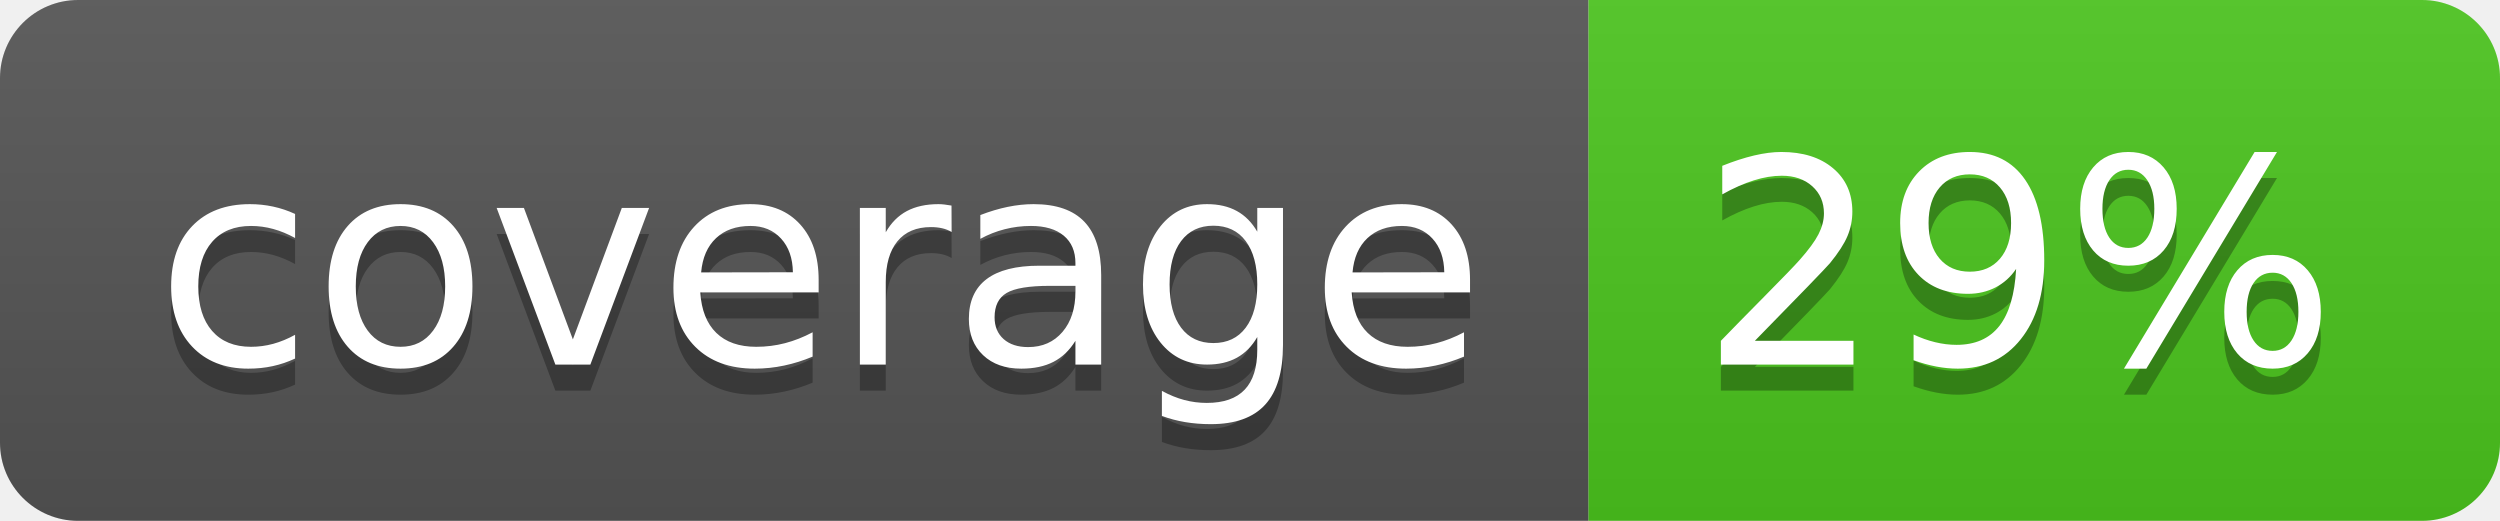
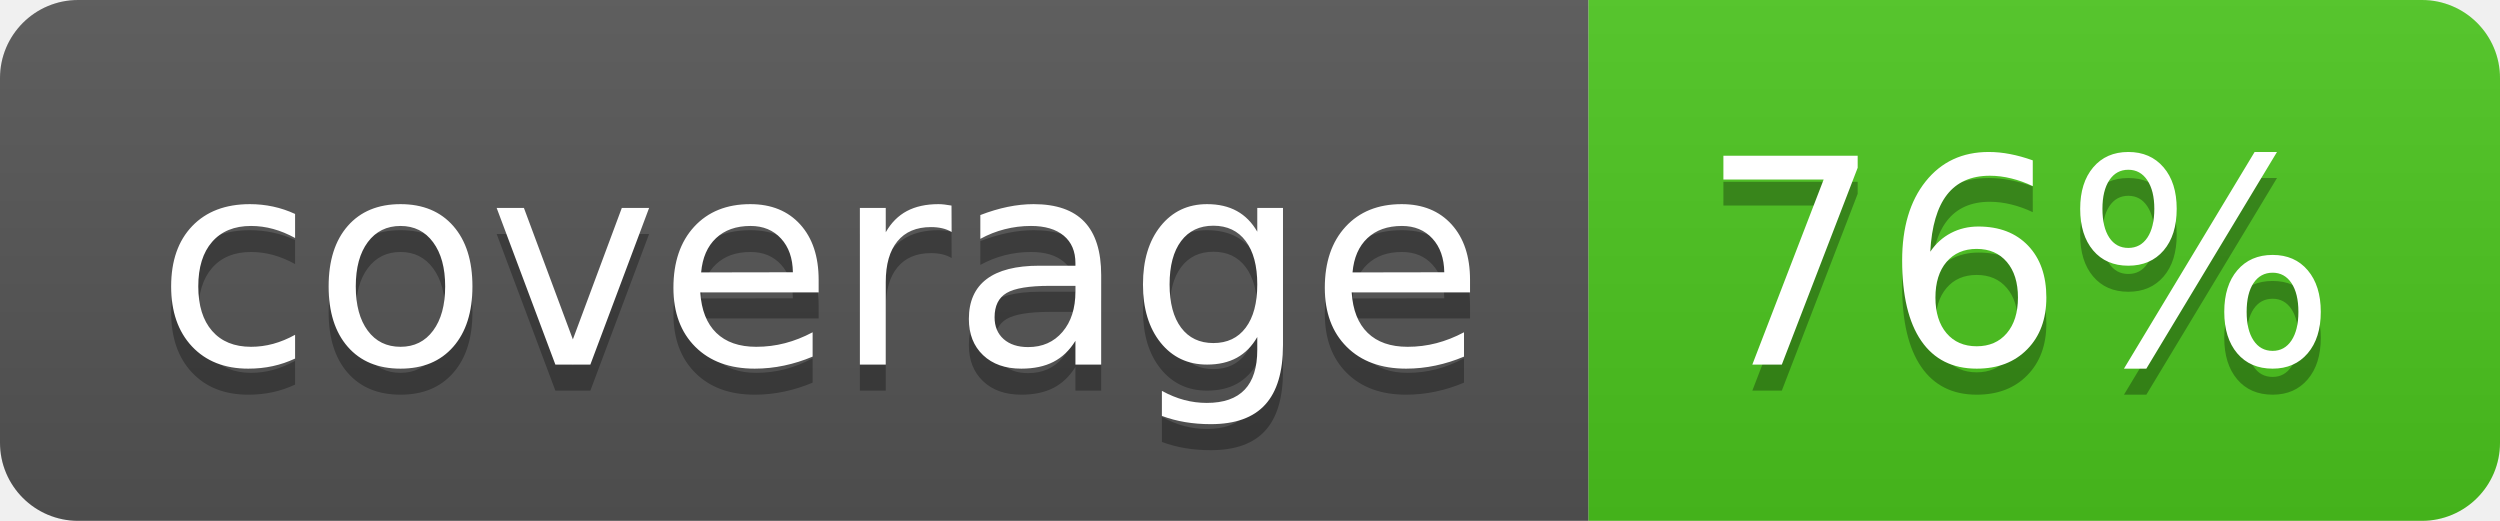
<svg xmlns="http://www.w3.org/2000/svg" width="96" height="20">
  <linearGradient id="b" x2="0" y2="100%">
    <stop offset="0" stop-color="#bbb" stop-opacity=".1" />
    <stop offset="1" stop-opacity=".1" />
  </linearGradient>
  <clipPath id="a">
    <rect width="96" height="20" rx="3" fill="#fff" />
  </clipPath>
  <g clip-path="url(#a)">
    <path fill="#555" d="M0 0h61v20H0z" />
    <path fill="#4CC61E" d="M61 0h35v20H61z" />
    <path fill="url(#b)" d="M0 0h96v20H0z" />
  </g>
  <g fill="#fff" text-anchor="middle" font-family="DejaVu Sans,Verdana,Geneva,sans-serif" font-size="110">
    <text x="315" y="150" fill="#010101" fill-opacity=".3" transform="scale(.1)" textLength="510">coverage</text>
    <text x="315" y="140" transform="scale(.1)" textLength="510">coverage</text>
-     <text x="775" y="150" fill="#010101" fill-opacity=".3" transform="scale(.1)" textLength="250">29%</text>
-     <text x="775" y="140" transform="scale(.1)" textLength="250">29%</text>
+     <text x="775" y="150" fill="#010101" fill-opacity=".3" transform="scale(.1)" textLength="250">76%</text>
+     <text x="775" y="140" transform="scale(.1)" textLength="250">76%</text>
  </g>
</svg>
